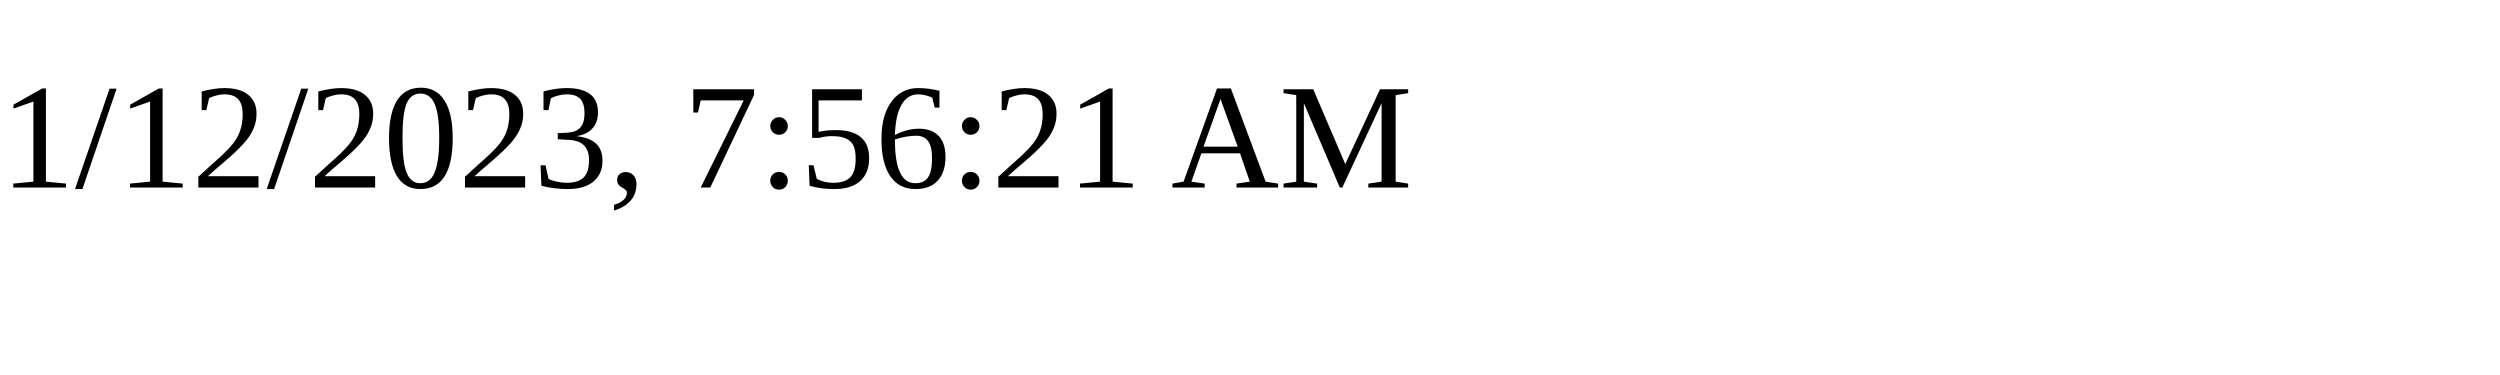
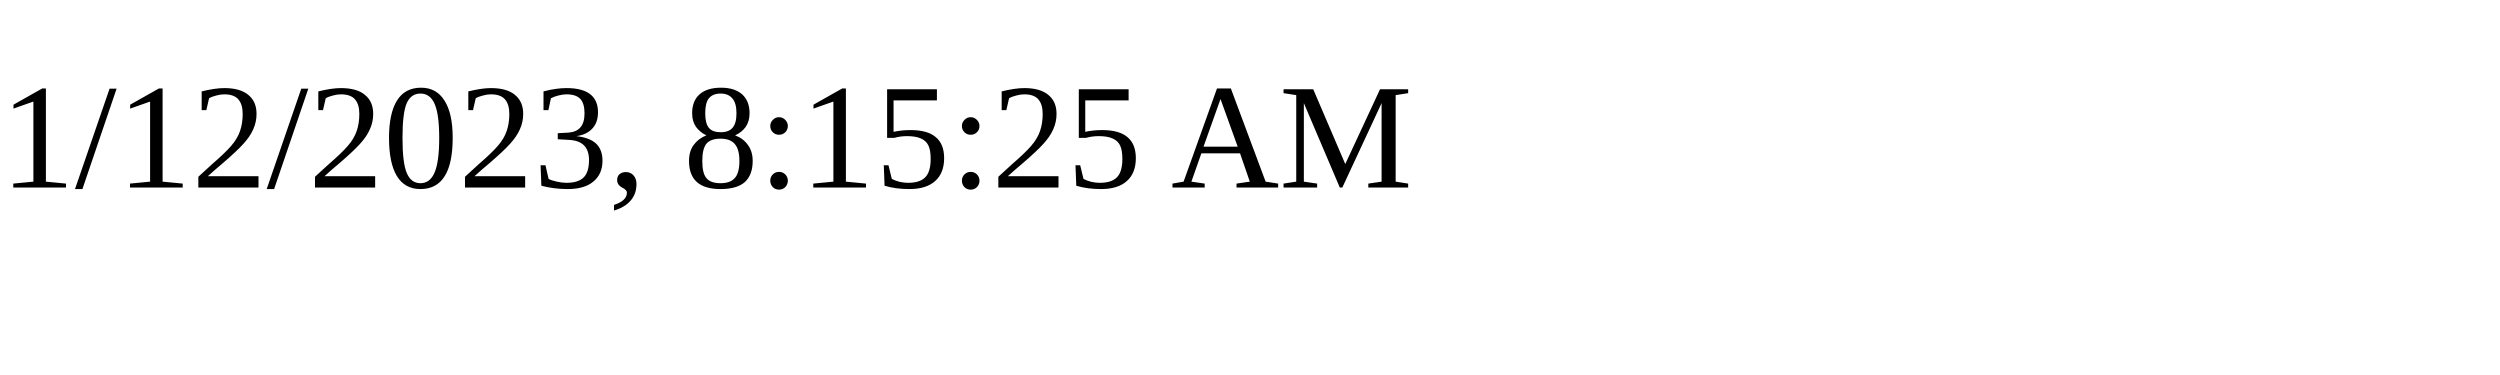
<svg xmlns="http://www.w3.org/2000/svg" height="30" width="200">
-   <text x="0" y="15">1/12/2023, 7:56:21 AM</text>
+   <text x="0" y="15">1/12/2023, 8:15:25 AM</text>
</svg>
